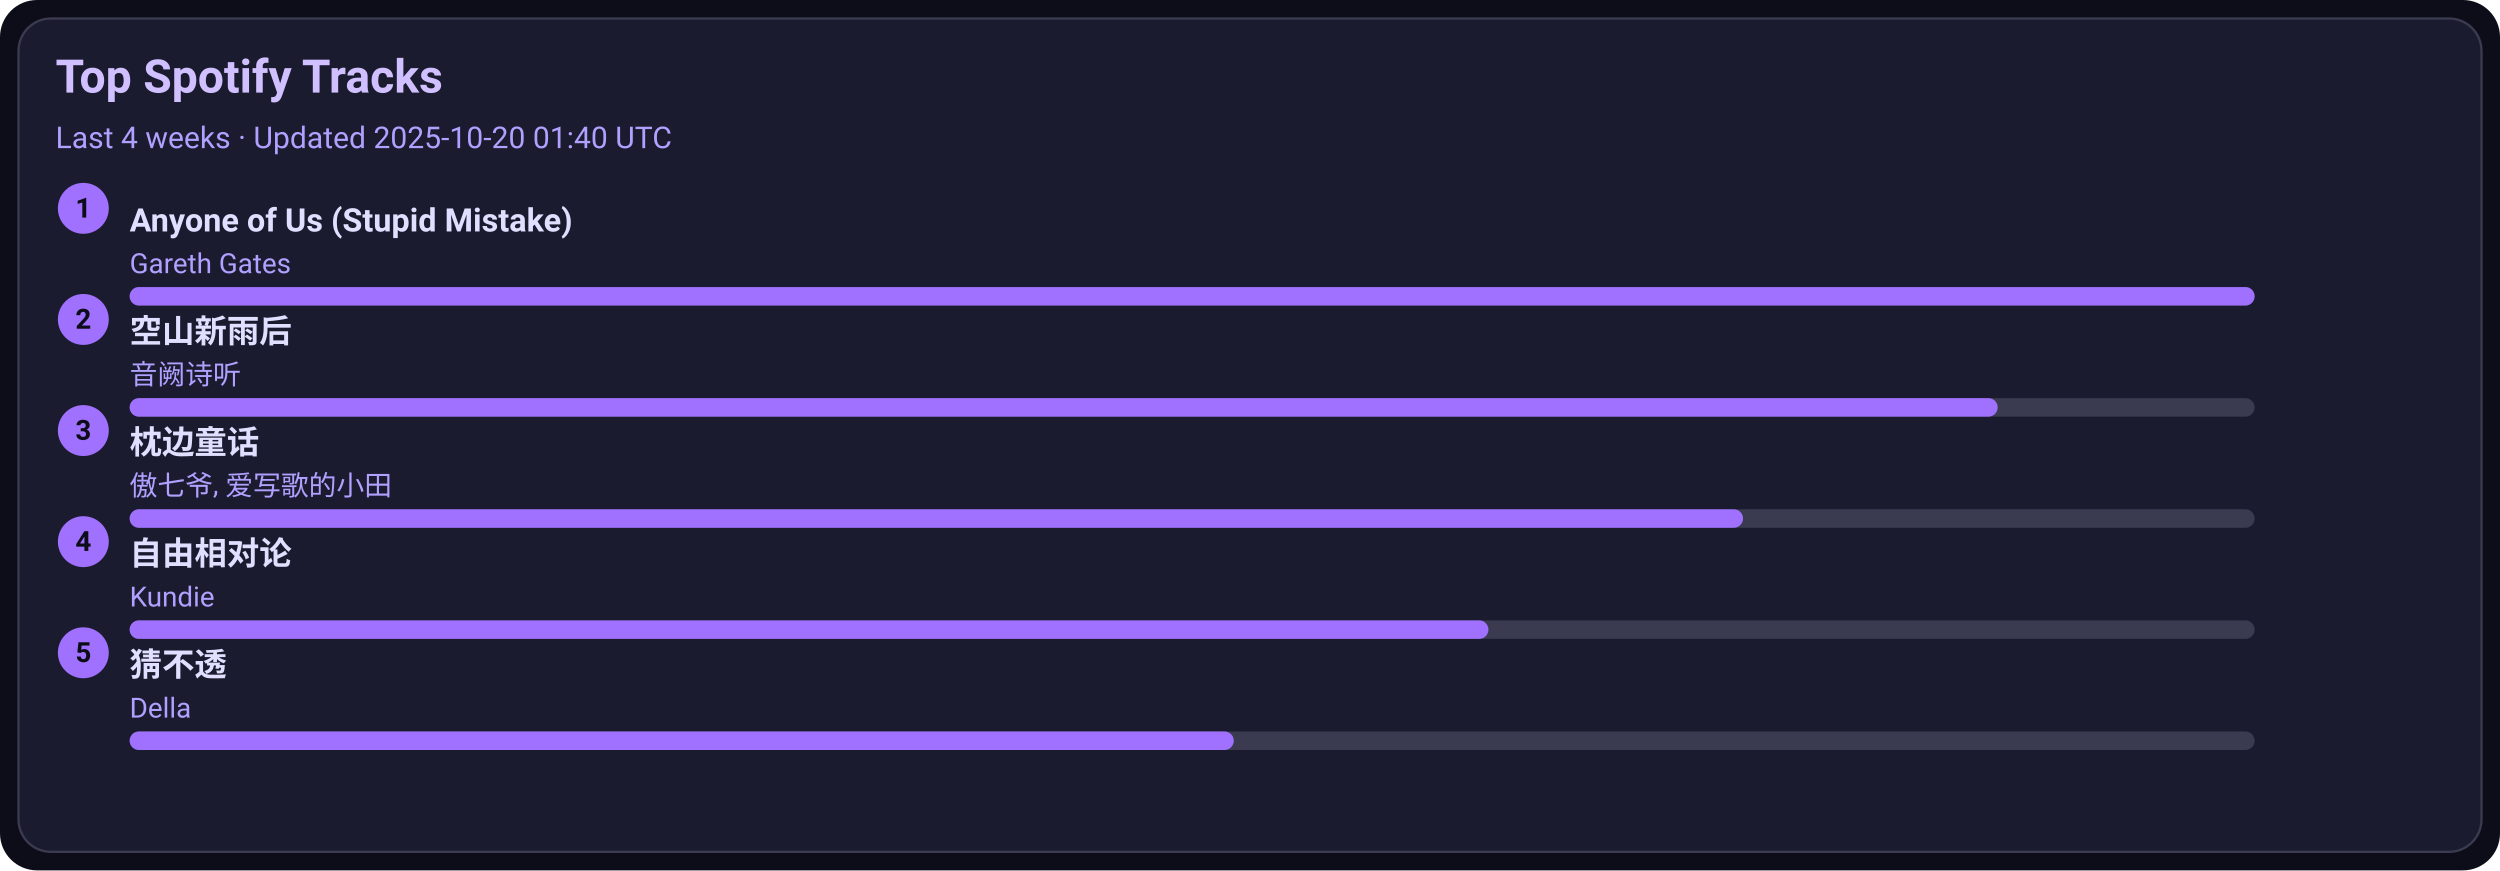
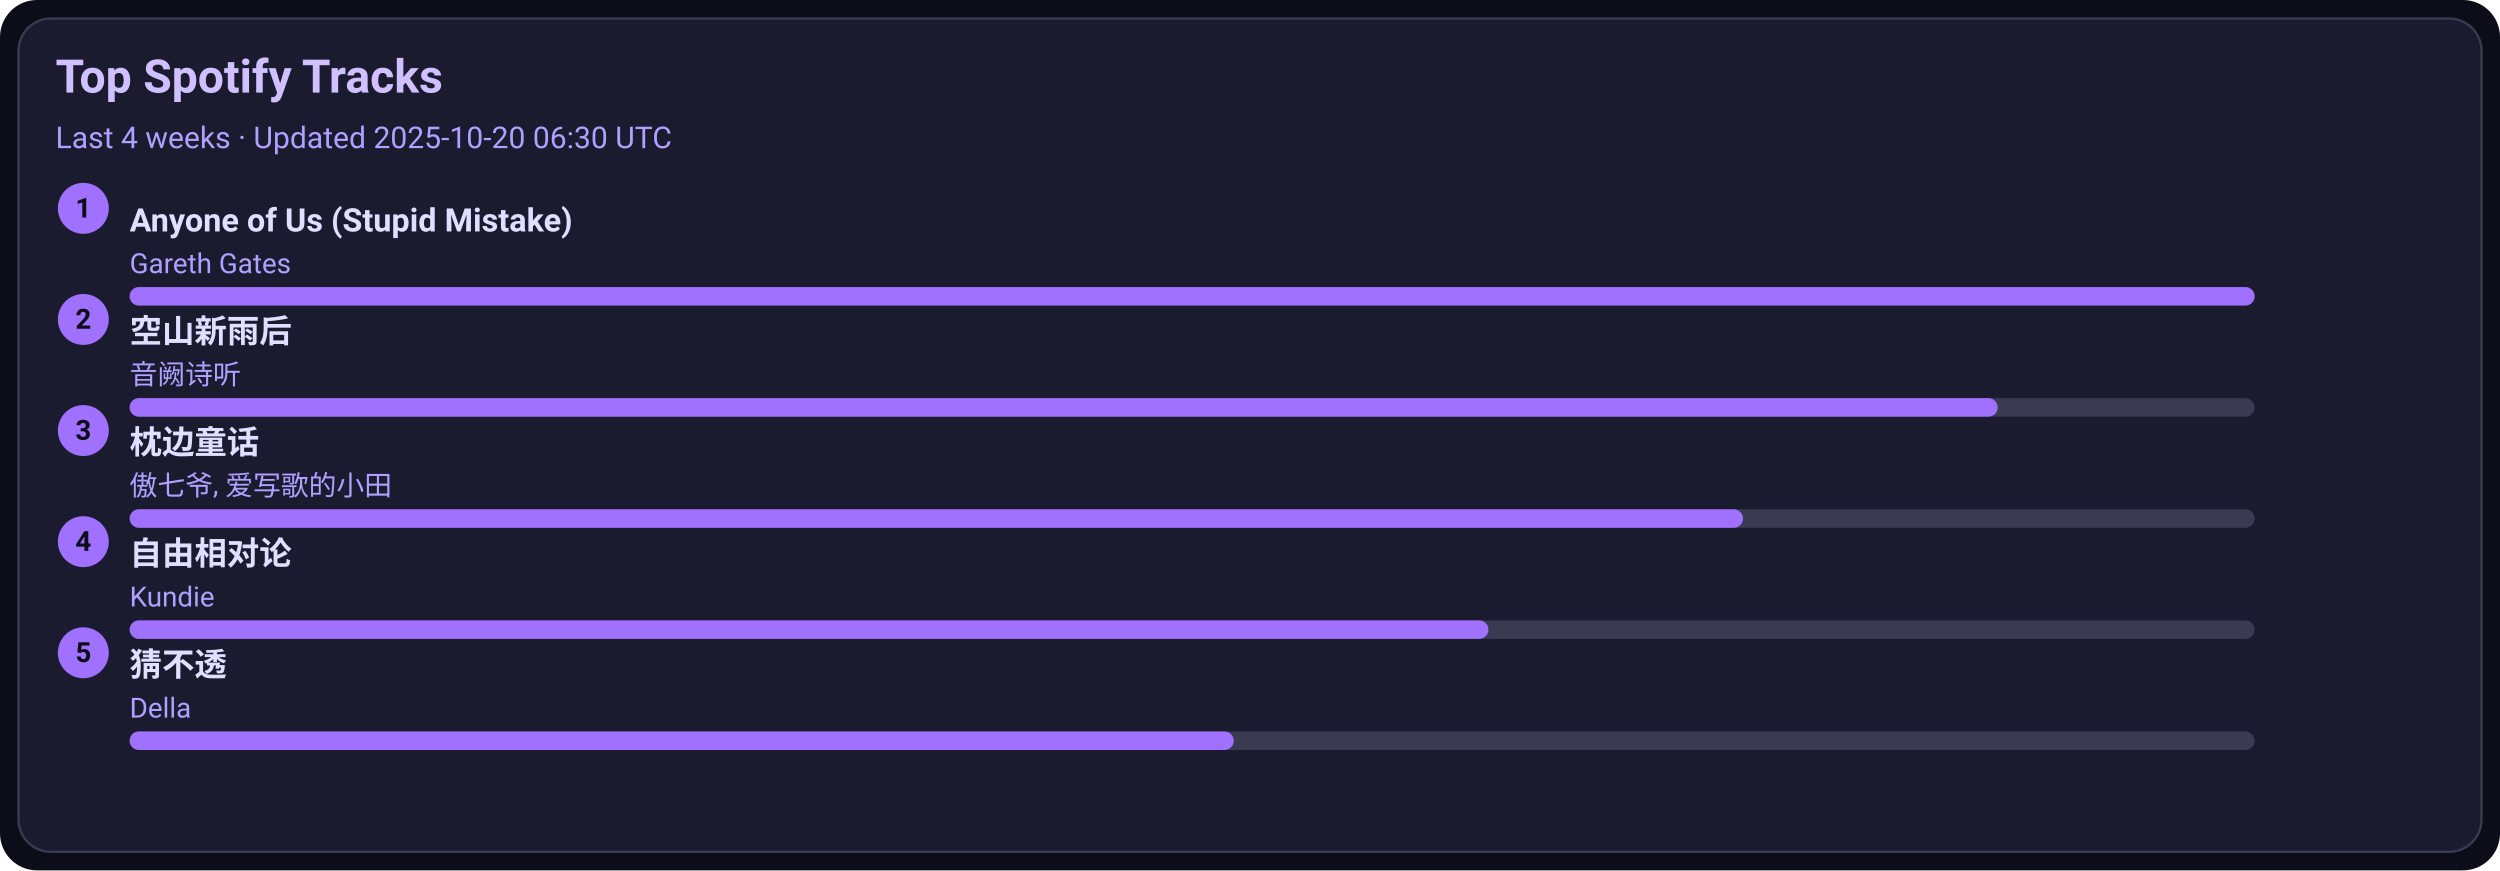
<svg xmlns="http://www.w3.org/2000/svg" width="1080" height="376" viewBox="0 0 1080 376">
  <style>text{font-family:-apple-system,BlinkMacSystemFont,Segoe UI,Roboto,Ubuntu,Helvetica Neue,Arial,Noto Sans,sans-serif}</style>
  <rect width="1080" height="376" rx="16" fill="#0d0d1a" />
  <rect x="8" y="8" width="1064" height="360" rx="14" fill="#1b1b2f" stroke="#3a3a50" />
  <text x="24" y="40" font-size="20" fill="#d0c0ff" font-weight="600">Top Spotify Tracks</text>
-   <text x="24" y="64" font-size="13" fill="#b0a0ff">Last 4 weeks · Updated 2025-10-20 01:40 UTC</text>
+   <text x="24" y="64" font-size="13" fill="#b0a0ff">Last 4 weeks · Updated 2025-10-20 06:30 UTC</text>
  <circle cx="36" cy="90" r="11" fill="#a070ff" />
  <text x="36" y="94" text-anchor="middle" font-size="12" fill="#0d0d1a" font-weight="700">1</text>
  <a href="https://open.spotify.com/track/7KZo8AI9F3Vnn3FXEYBL9f" target="_blank" rel="noopener noreferrer">
    <text x="56" y="100" font-size="14" fill="#e0dfff" font-weight="600">Anyone of Us (Stupid Mistake)</text>
  </a>
  <text x="56" y="118" font-size="12" fill="#b0a0ff">Gareth Gates</text>
  <rect x="56" y="124" width="918" height="8" rx="4" fill="#3a3a50" />
  <rect x="56" y="124" width="918" height="8" rx="4" fill="#a070ff" />
  <circle cx="36" cy="138" r="11" fill="#a070ff" />
  <text x="36" y="142" text-anchor="middle" font-size="12" fill="#0d0d1a" font-weight="700">2</text>
  <a href="https://open.spotify.com/track/7c1D58U8AIVOGlYzh5U6sk" target="_blank" rel="noopener noreferrer">
    <text x="56" y="148" font-size="14" fill="#e0dfff" font-weight="600">空山新雨后</text>
  </a>
  <text x="56" y="166" font-size="12" fill="#b0a0ff">音阙诗听</text>
  <rect x="56" y="172" width="918" height="8" rx="4" fill="#3a3a50" />
  <rect x="56" y="172" width="807" height="8" rx="4" fill="#a070ff" />
  <circle cx="36" cy="186" r="11" fill="#a070ff" />
  <text x="36" y="190" text-anchor="middle" font-size="12" fill="#0d0d1a" font-weight="700">3</text>
  <a href="https://open.spotify.com/track/3I8tlHNA9NM8dL0B23xGIY" target="_blank" rel="noopener noreferrer">
    <text x="56" y="196" font-size="14" fill="#e0dfff" font-weight="600">枕边童话</text>
  </a>
  <text x="56" y="214" font-size="12" fill="#b0a0ff">傲七爷, 爱写歌的小田</text>
  <rect x="56" y="220" width="918" height="8" rx="4" fill="#3a3a50" />
  <rect x="56" y="220" width="697" height="8" rx="4" fill="#a070ff" />
  <circle cx="36" cy="234" r="11" fill="#a070ff" />
  <text x="36" y="238" text-anchor="middle" font-size="12" fill="#0d0d1a" font-weight="700">4</text>
  <a href="https://open.spotify.com/track/1np2B0M4TkyE1xgpjG4dJn" target="_blank" rel="noopener noreferrer">
    <text x="56" y="244" font-size="14" fill="#e0dfff" font-weight="600">自由相对论</text>
  </a>
  <text x="56" y="262" font-size="12" fill="#b0a0ff">Kundie</text>
  <rect x="56" y="268" width="918" height="8" rx="4" fill="#3a3a50" />
  <rect x="56" y="268" width="587" height="8" rx="4" fill="#a070ff" />
  <circle cx="36" cy="282" r="11" fill="#a070ff" />
  <text x="36" y="286" text-anchor="middle" font-size="12" fill="#0d0d1a" font-weight="700">5</text>
  <a href="https://open.spotify.com/track/5FGzM47D9MUa0y7qb2D0Ix" target="_blank" rel="noopener noreferrer">
    <text x="56" y="292" font-size="14" fill="#e0dfff" font-weight="600">猜不透</text>
  </a>
  <text x="56" y="310" font-size="12" fill="#b0a0ff">Della</text>
  <rect x="56" y="316" width="918" height="8" rx="4" fill="#3a3a50" />
  <rect x="56" y="316" width="477" height="8" rx="4" fill="#a070ff" />
</svg>
